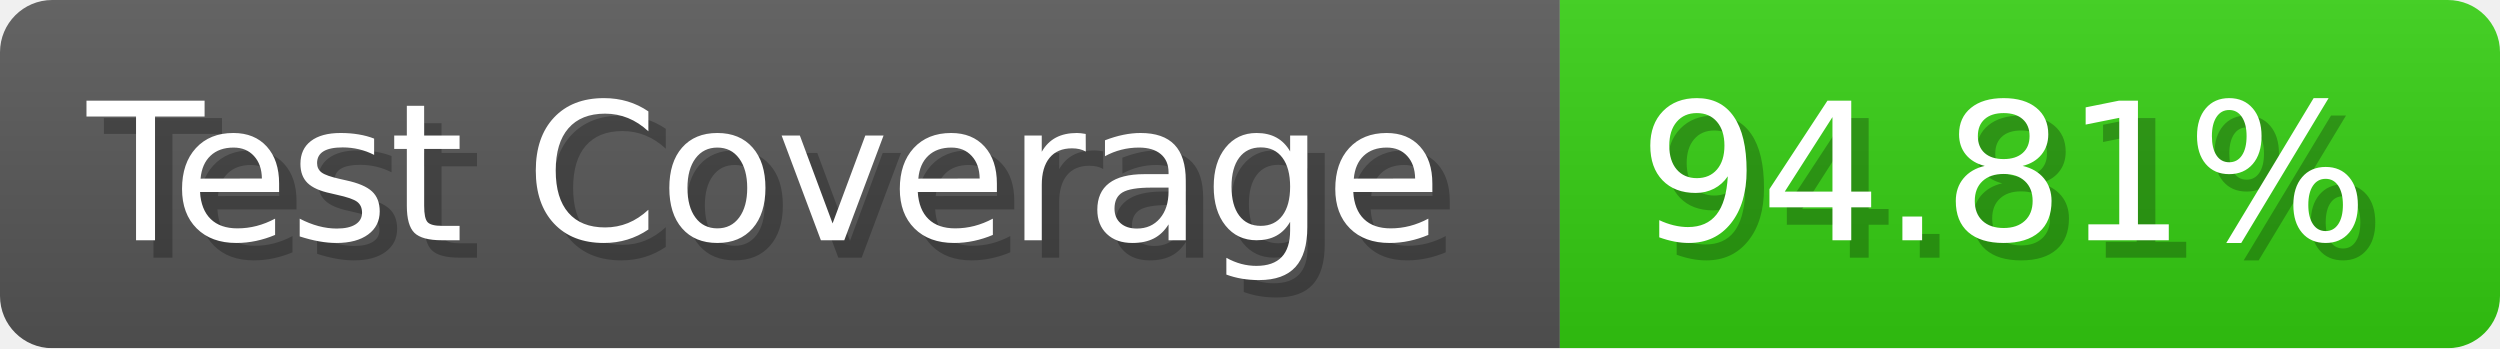
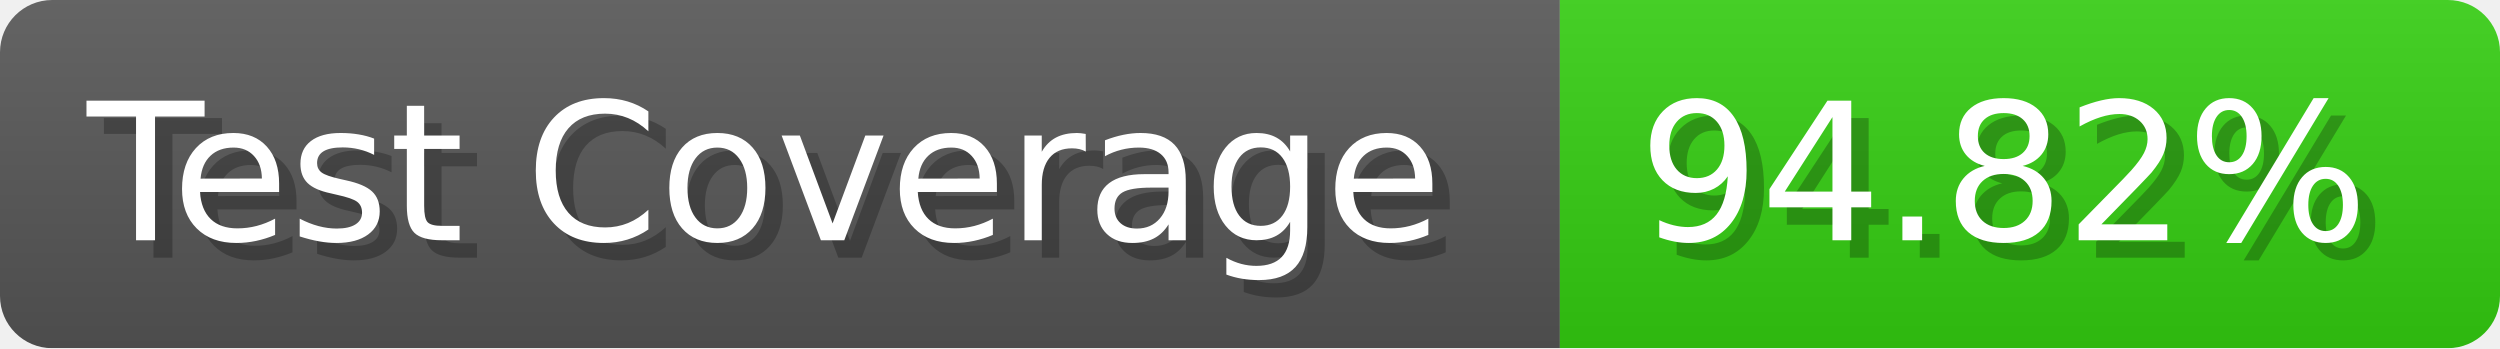
- <svg xmlns="http://www.w3.org/2000/svg" width="143.6" height="20" viewBox="0 0 1436 200" role="img" aria-label="Test Coverage: 94.81%">
+ <svg xmlns="http://www.w3.org/2000/svg" width="143.6" height="20" viewBox="0 0 1436 200" role="img" aria-label="Test Coverage: 94.82%">
  <linearGradient id="a" x2="0" y2="100%">
    <stop offset="0" stop-opacity=".1" stop-color="#EEE" />
    <stop offset="1" stop-opacity=".1" />
  </linearGradient>
  <mask id="m">
    <rect width="1436" height="200" rx="30" fill="#FFF" />
  </mask>
  <g mask="url(#m)">
    <rect width="896" height="200" fill="#555" />
    <rect width="540" height="200" fill="#3C1" x="896" />
    <rect width="1436" height="200" fill="url(#a)" />
  </g>
  <g aria-hidden="true" fill="#fff" text-anchor="start" font-family="Verdana,DejaVu Sans,sans-serif" font-size="110">
    <text x="60" y="148" textLength="796" fill="#000" opacity="0.25">Test Coverage</text>
    <text x="50" y="138" textLength="796">Test Coverage</text>
-     <text x="951" y="148" textLength="440" fill="#000" opacity="0.25">94.81%</text>
-     <text x="941" y="138" textLength="440">94.81%</text>
+     <text x="951" y="148" textLength="440" fill="#000" opacity="0.25">94.82%</text>
+     <text x="941" y="138" textLength="440">94.82%</text>
  </g>
</svg>
